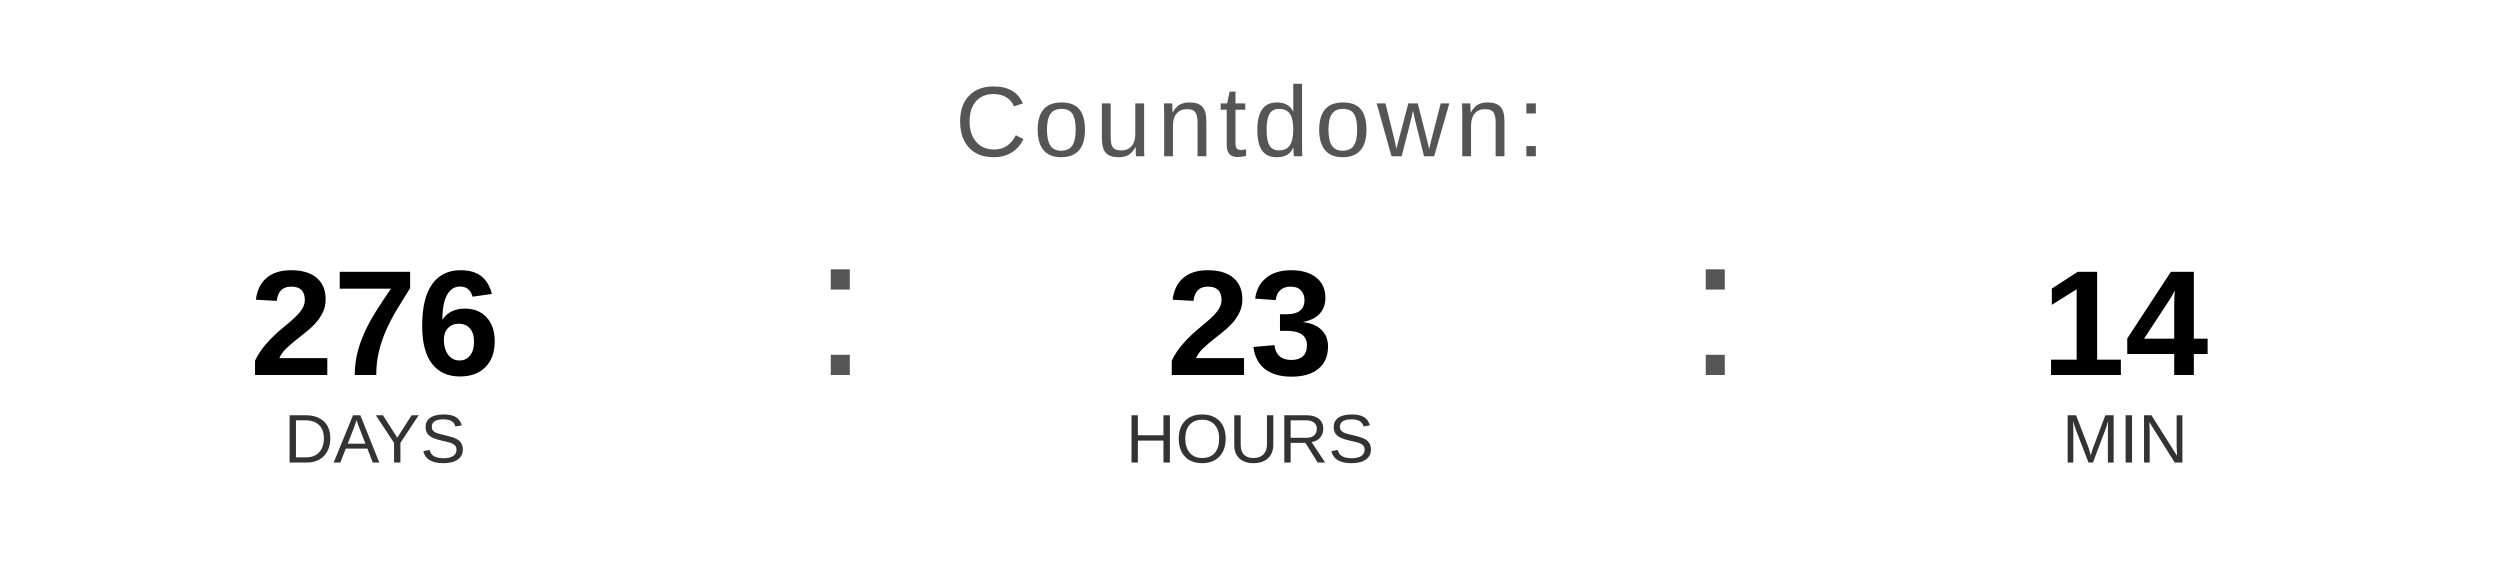
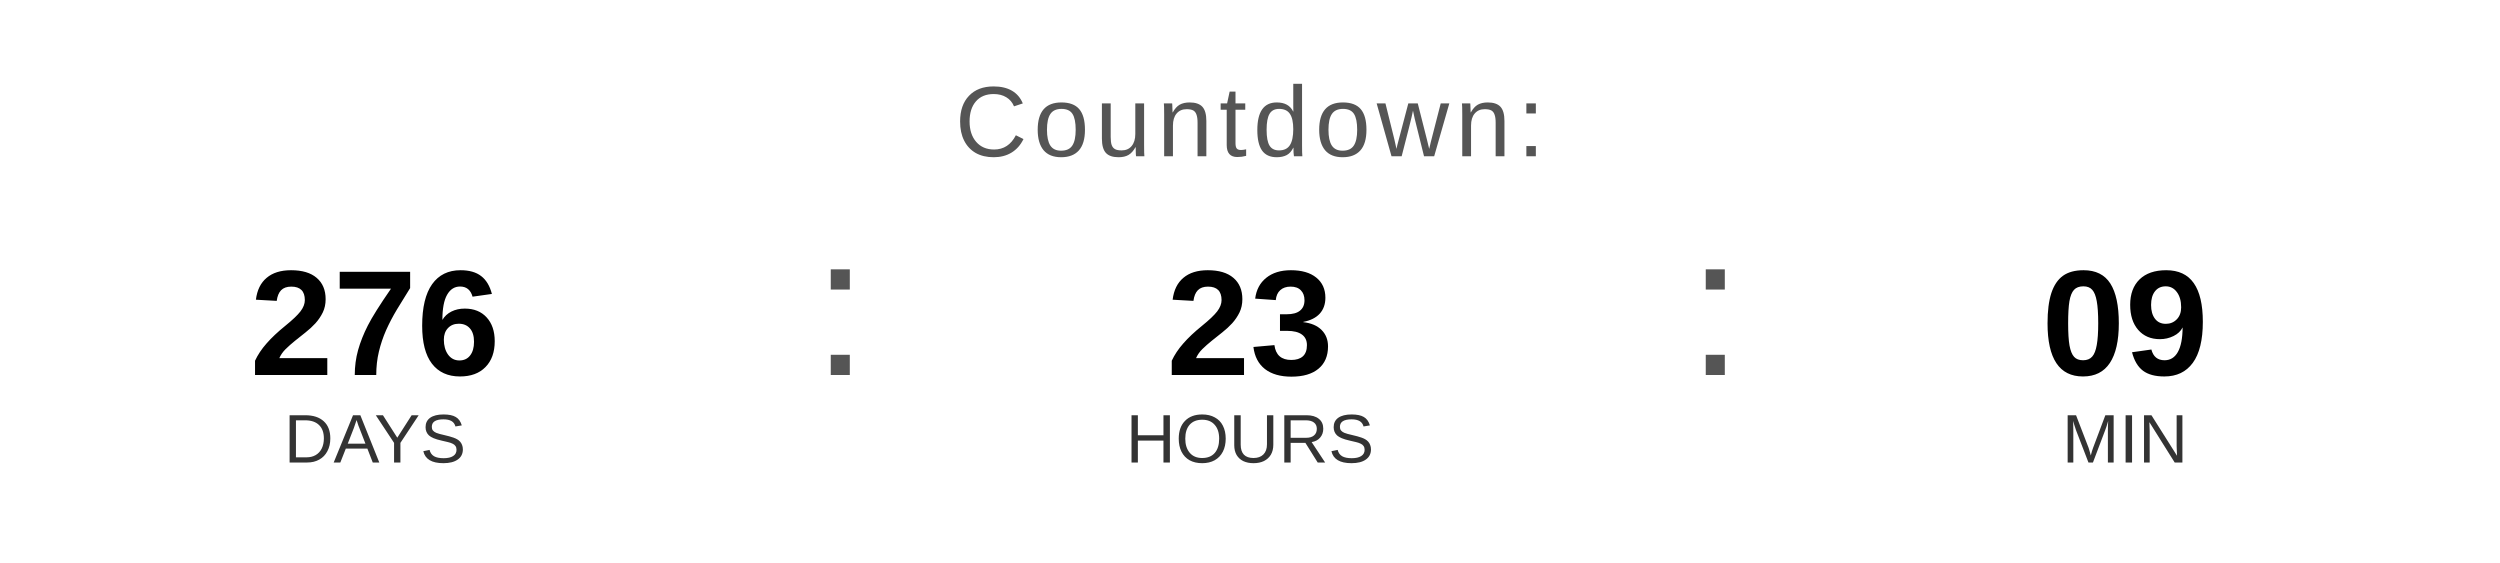
<svg xmlns="http://www.w3.org/2000/svg" width="400" height="90" viewBox="0 0 400 90">
  <text x="200" y="25" font-family="Arial, Helvetica, sans-serif" font-size="16" fill="#555555" text-anchor="middle" letter-spacing="1">
    Countdown:
  </text>
  <text x="60" y="60" font-family="Arial, Helvetica, sans-serif" font-size="24" font-weight="bold" fill="#000000" text-anchor="middle">276</text>
  <text x="60" y="74" font-family="Arial, Helvetica, sans-serif" font-size="11" fill="#333333" text-anchor="middle">DAYS</text>
  <text x="130" y="60" font-family="Arial, sans-serif" font-size="32" fill="#555555">:</text>
  <text x="200" y="60" font-family="Arial, Helvetica, sans-serif" font-size="24" font-weight="bold" fill="#000000" text-anchor="middle">23</text>
  <text x="200" y="74" font-family="Arial, Helvetica, sans-serif" font-size="11" fill="#333333" text-anchor="middle">HOURS</text>
  <text x="270" y="60" font-family="Arial, sans-serif" font-size="32" fill="#555555">:</text>
-   <text x="340" y="60" font-family="Arial, Helvetica, sans-serif" font-size="24" font-weight="bold" fill="#000000" text-anchor="middle">14</text>
+   <text x="340" y="60" font-family="Arial, Helvetica, sans-serif" font-size="24" font-weight="bold" fill="#000000" text-anchor="middle">09</text>
  <text x="340" y="74" font-family="Arial, Helvetica, sans-serif" font-size="11" fill="#333333" text-anchor="middle">MIN</text>
</svg>
